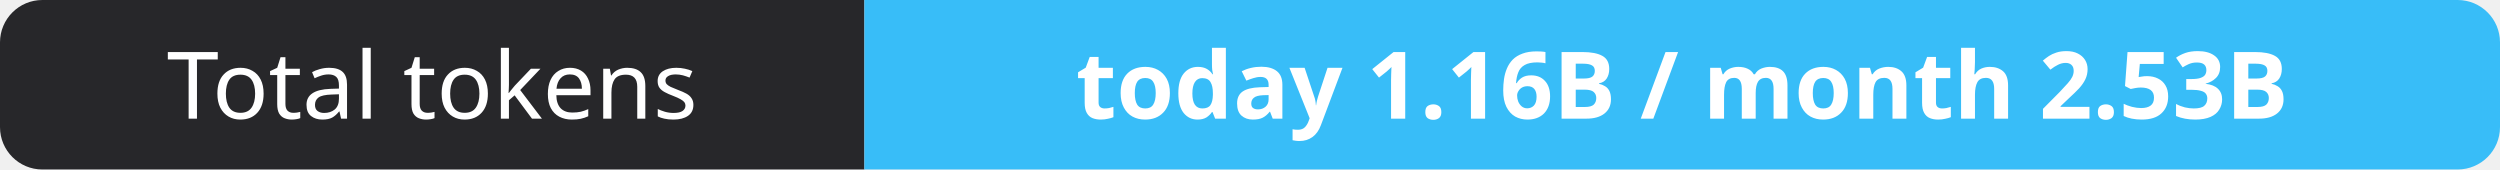
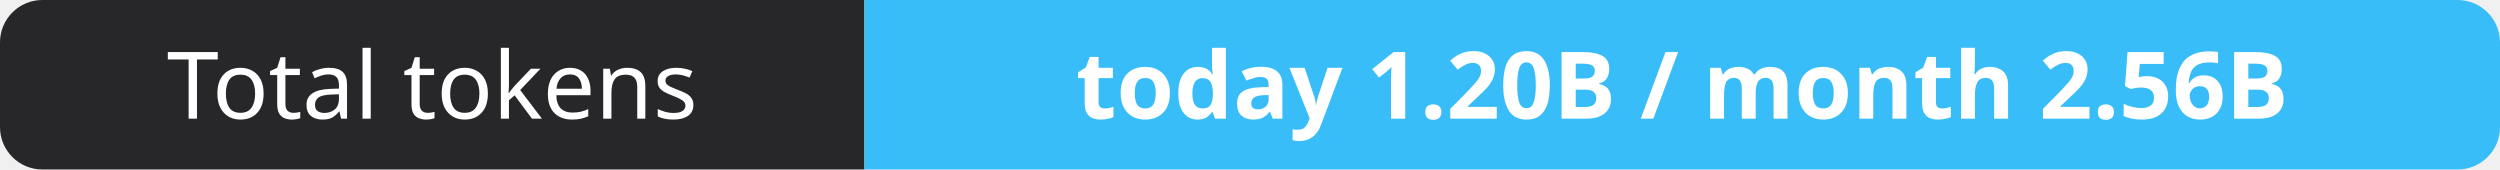
- <svg xmlns="http://www.w3.org/2000/svg" width="295" height="20" role="img" aria-label="Total tokens: today 1.16B / month 2.53B">
+ <svg xmlns="http://www.w3.org/2000/svg" width="295" height="20" role="img" aria-label="Total tokens: today 1.20B / month 2.56B">
  <clipPath id="r">
    <rect width="295" height="20" rx="5" fill="#fff" />
  </clipPath>
  <g clip-path="url(#r)">
    <rect width="102" height="20" fill="#27272a" />
    <rect x="102" width="193" height="20" fill="#38bdf8" />
  </g>
  <g fill="#fff" text-anchor="middle" font-family="Verdana,Geneva,sans-serif" font-size="11">
    <text x="51.0" y="14">Total tokens</text>
-     <text x="198.5" y="14" font-weight="700">today 1.16B / month 2.53B</text>
+     <text x="198.5" y="14" font-weight="700">today 1.20B / month 2.56B</text>
  </g>
</svg>
